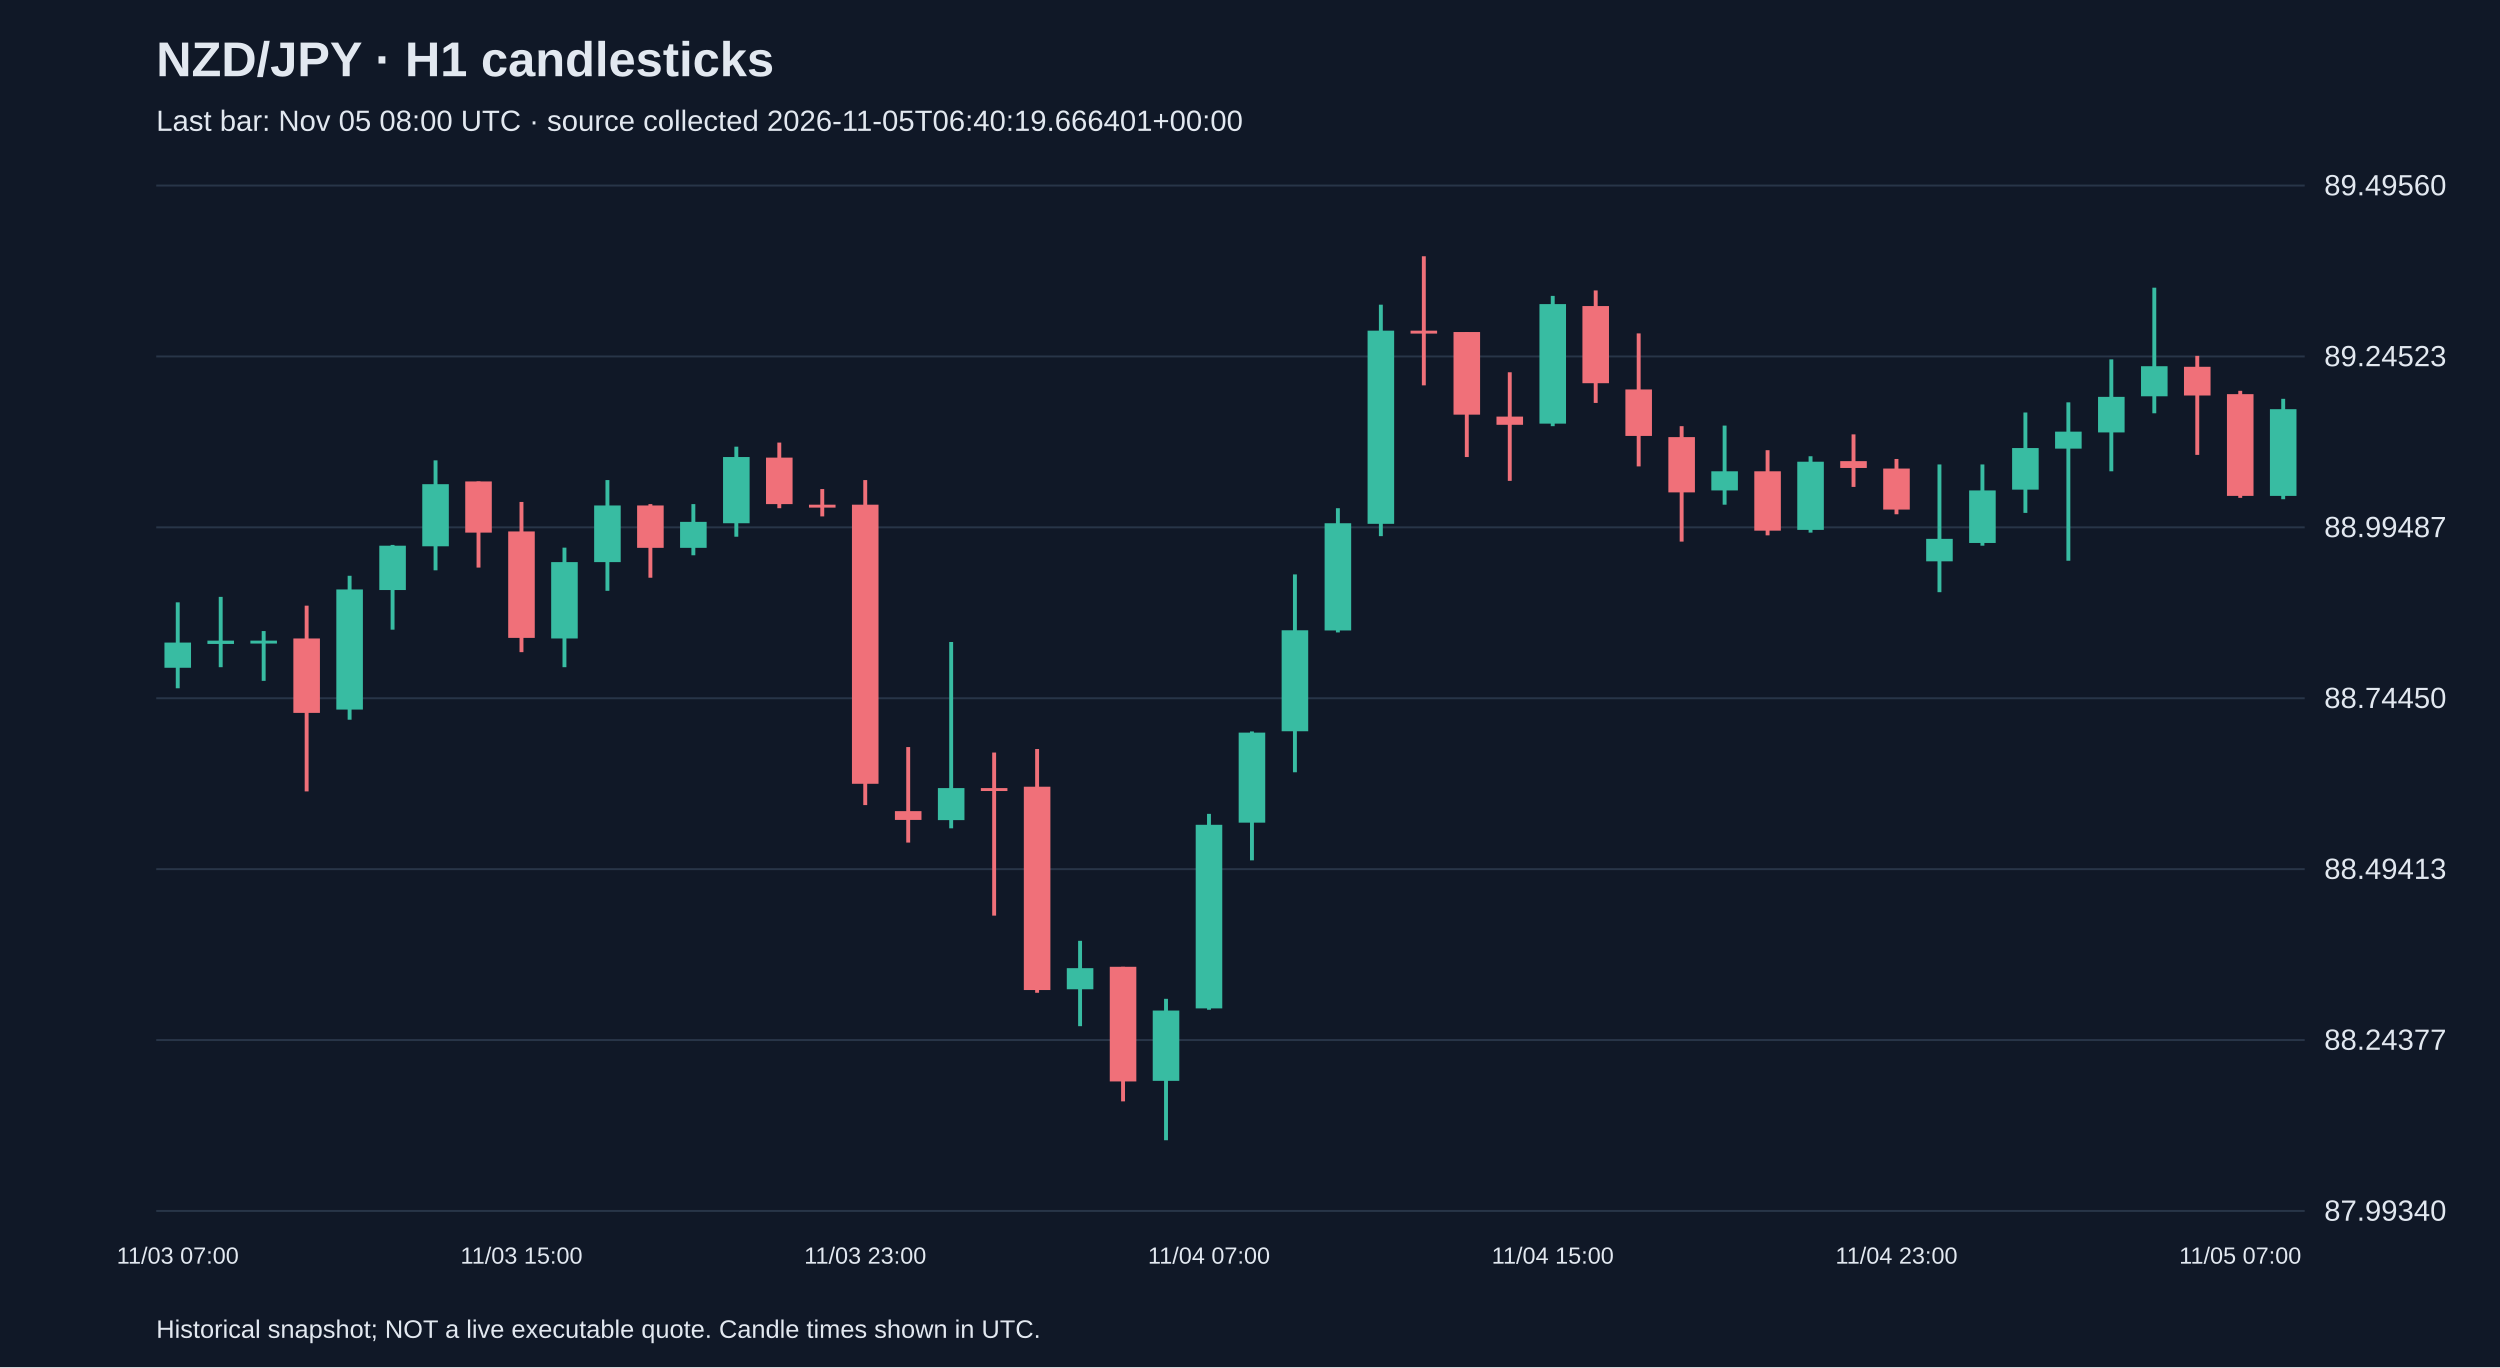
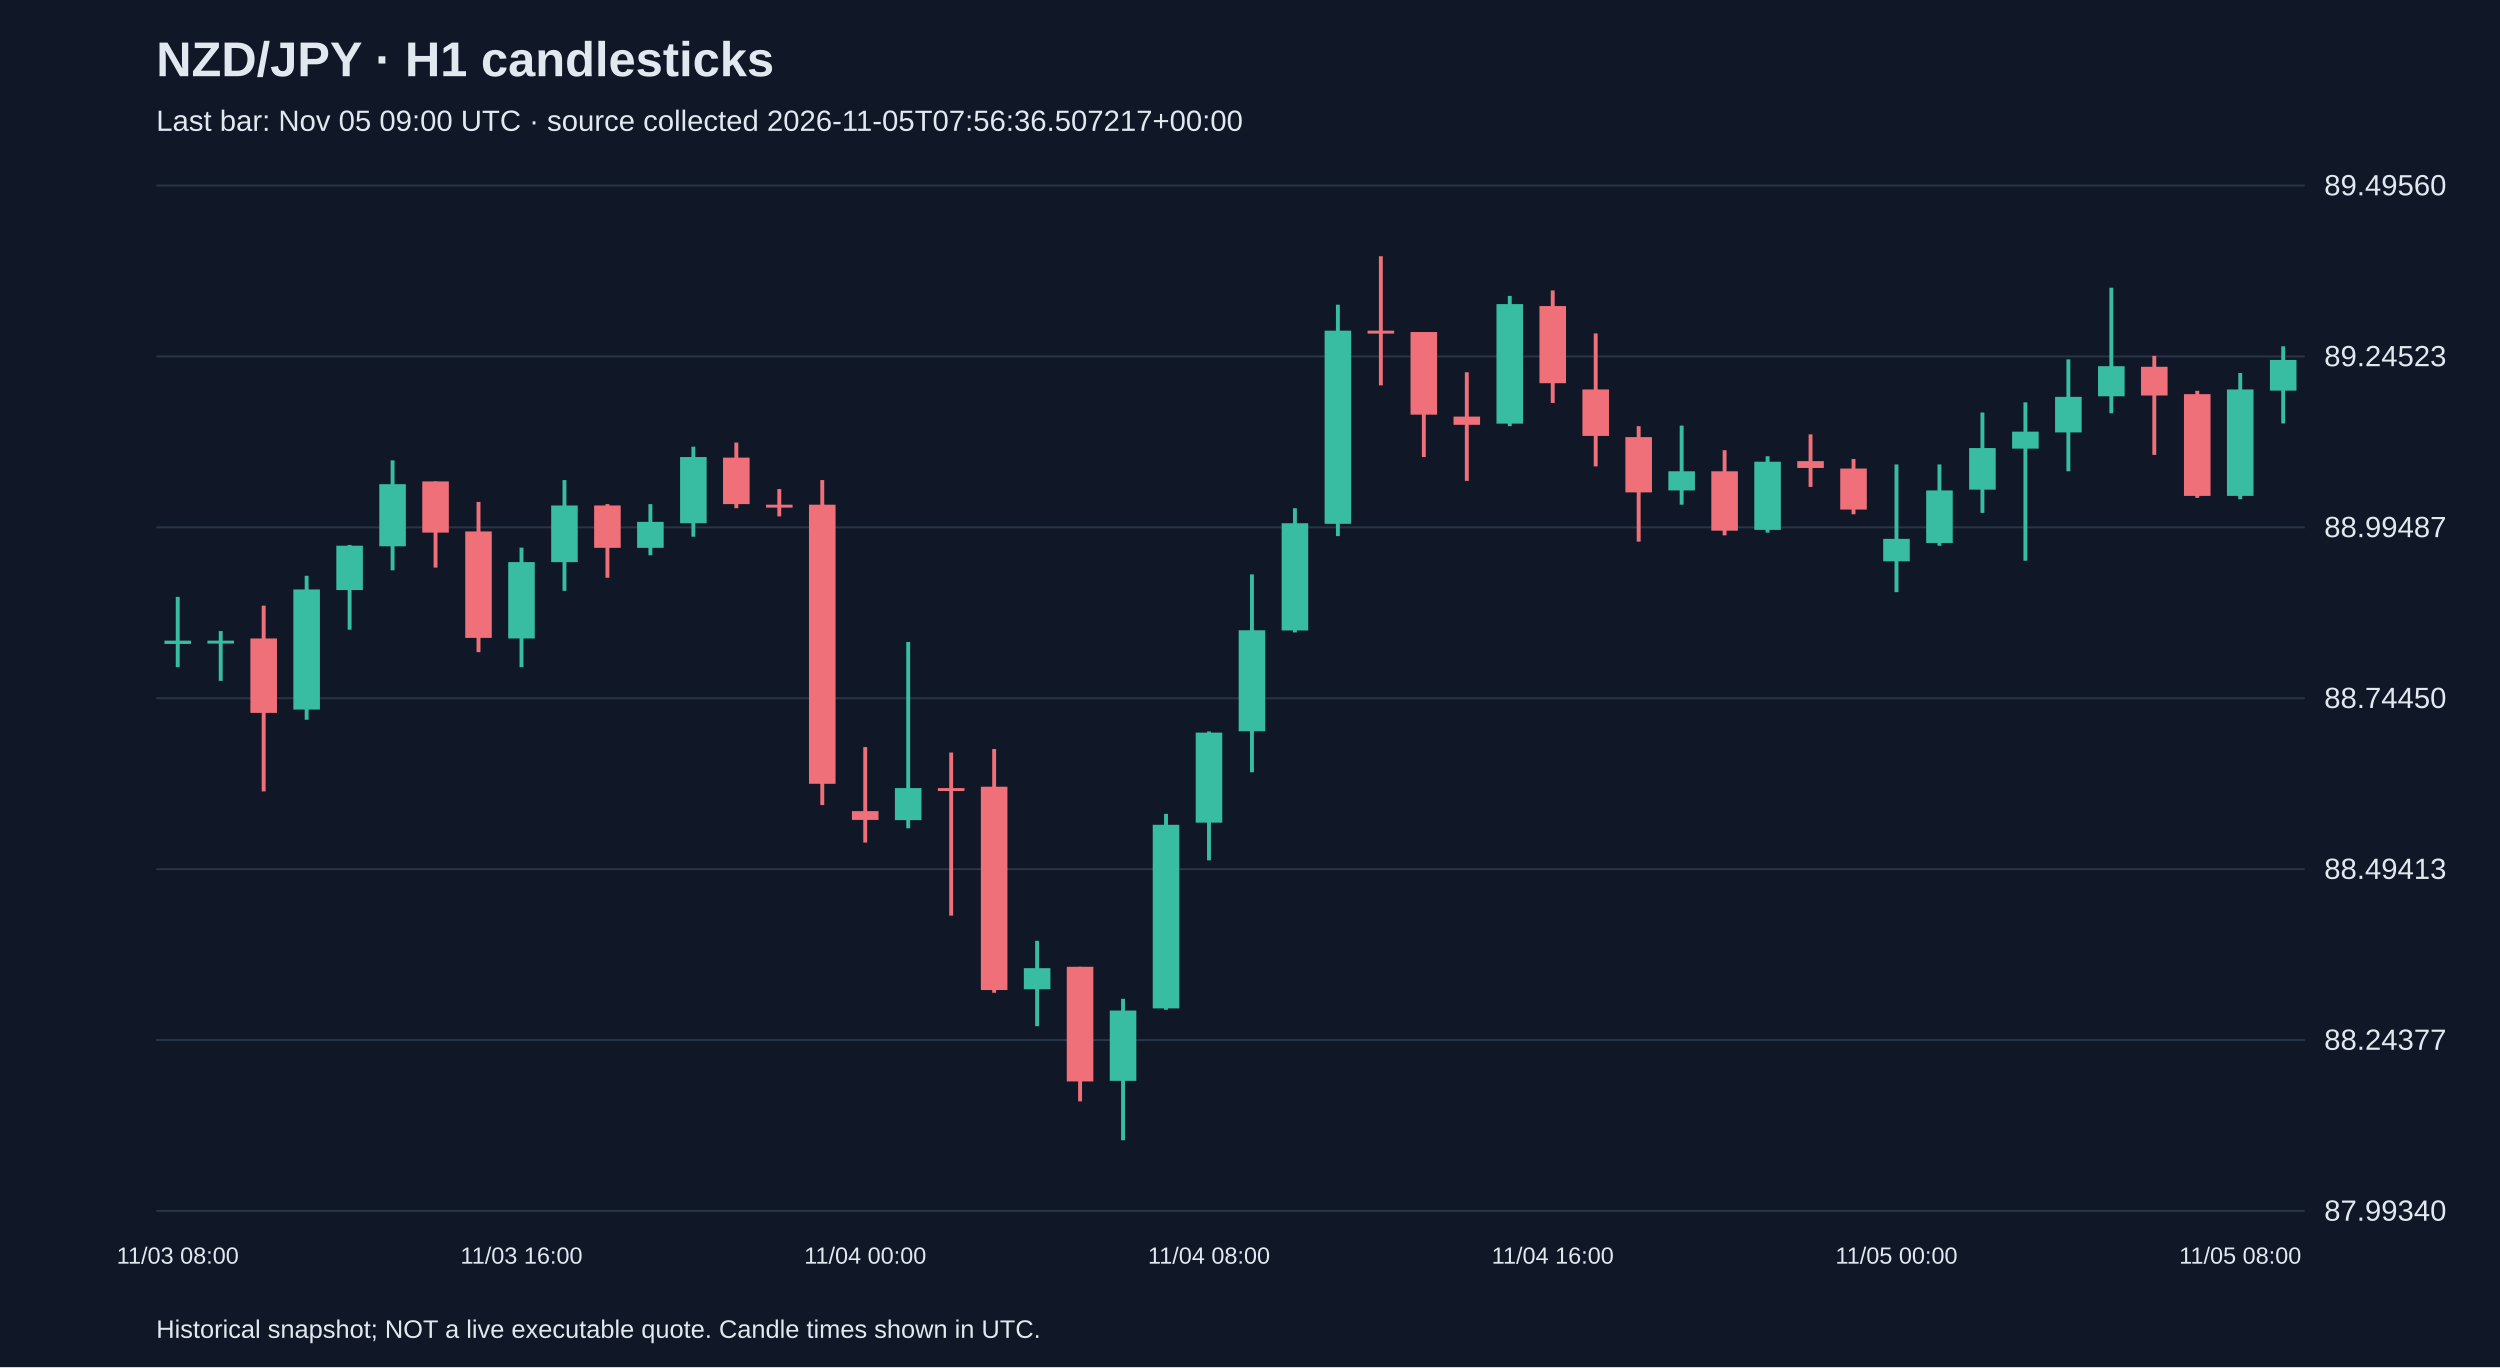
<svg xmlns="http://www.w3.org/2000/svg" viewBox="0 0 1280 700">
  <rect width="100%" height="100%" fill="#101827" />
  <style>text{font-family:Arial,sans-serif;fill:#e2e8f0}</style>
  <text x="80" y="39" font-size="25" font-weight="bold">NZD/JPY · H1 candlesticks</text>
-   <text x="80" y="67" font-size="15" fill="#a6b1c5">Last bar: Nov 05 08:00 UTC · source collected 2026-11-05T06:40:19.666401+00:00</text>
+   <text x="80" y="67" font-size="15" fill="#a6b1c5">Last bar: Nov 05 09:00 UTC · source collected 2026-11-05T07:56:36.507217+00:00</text>
  <line x1="80" y1="620.0" x2="1180" y2="620.0" stroke="#283548" />
  <text x="1190" y="625.0" font-size="15">87.99340</text>
  <line x1="80" y1="532.5" x2="1180" y2="532.5" stroke="#283548" />
  <text x="1190" y="537.5" font-size="15">88.24377</text>
  <line x1="80" y1="445.0" x2="1180" y2="445.0" stroke="#283548" />
  <text x="1190" y="450.0" font-size="15">88.49413</text>
  <line x1="80" y1="357.5" x2="1180" y2="357.5" stroke="#283548" />
  <text x="1190" y="362.5" font-size="15">88.74450</text>
  <line x1="80" y1="270.0" x2="1180" y2="270.0" stroke="#283548" />
  <text x="1190" y="275.0" font-size="15">88.99487</text>
  <line x1="80" y1="182.5" x2="1180" y2="182.5" stroke="#283548" />
  <text x="1190" y="187.5" font-size="15">89.24523</text>
  <line x1="80" y1="95.0" x2="1180" y2="95.0" stroke="#283548" />
  <text x="1190" y="100.0" font-size="15">89.49560</text>
-   <line x1="91.0" y1="308.4" x2="91.0" y2="352.4" stroke="#38bca2" stroke-width="2" />
-   <rect x="84.2" y="329.0" width="13.6" height="12.9" fill="#38bca2" />
-   <text x="91.0" y="647" text-anchor="middle" font-size="12">11/03 07:00</text>
-   <line x1="113.0" y1="305.6" x2="113.0" y2="341.6" stroke="#38bca2" stroke-width="2" />
-   <rect x="106.2" y="328.0" width="13.6" height="1.7" fill="#38bca2" />
-   <line x1="135.0" y1="323.1" x2="135.0" y2="348.6" stroke="#38bca2" stroke-width="2" />
-   <rect x="128.2" y="328.0" width="13.6" height="1.5" fill="#38bca2" />
-   <line x1="157.0" y1="310.1" x2="157.0" y2="405.2" stroke="#f07079" stroke-width="2" />
-   <rect x="150.2" y="326.9" width="13.6" height="38.1" fill="#f07079" />
-   <line x1="179.0" y1="294.8" x2="179.0" y2="368.5" stroke="#38bca2" stroke-width="2" />
-   <rect x="172.2" y="301.8" width="13.6" height="61.5" fill="#38bca2" />
-   <line x1="201.0" y1="279.0" x2="201.0" y2="322.4" stroke="#38bca2" stroke-width="2" />
-   <rect x="194.2" y="279.4" width="13.6" height="22.7" fill="#38bca2" />
-   <line x1="223.0" y1="235.7" x2="223.0" y2="292.0" stroke="#38bca2" stroke-width="2" />
-   <rect x="216.2" y="247.9" width="13.6" height="31.8" fill="#38bca2" />
-   <line x1="245.0" y1="246.5" x2="245.0" y2="290.6" stroke="#f07079" stroke-width="2" />
-   <rect x="238.2" y="246.5" width="13.6" height="26.2" fill="#f07079" />
-   <line x1="267.0" y1="257.0" x2="267.0" y2="333.9" stroke="#f07079" stroke-width="2" />
-   <rect x="260.2" y="272.1" width="13.6" height="54.5" fill="#f07079" />
-   <text x="267.0" y="647" text-anchor="middle" font-size="12">11/03 15:00</text>
-   <line x1="289.0" y1="280.4" x2="289.0" y2="341.6" stroke="#38bca2" stroke-width="2" />
-   <rect x="282.2" y="287.8" width="13.6" height="39.1" fill="#38bca2" />
-   <line x1="311.0" y1="245.8" x2="311.0" y2="302.5" stroke="#38bca2" stroke-width="2" />
-   <rect x="304.2" y="258.8" width="13.6" height="29.0" fill="#38bca2" />
-   <line x1="333.0" y1="258.1" x2="333.0" y2="295.8" stroke="#f07079" stroke-width="2" />
-   <rect x="326.2" y="258.8" width="13.6" height="21.7" fill="#f07079" />
-   <line x1="355.0" y1="258.1" x2="355.0" y2="284.3" stroke="#38bca2" stroke-width="2" />
-   <rect x="348.2" y="267.2" width="13.6" height="13.3" fill="#38bca2" />
-   <line x1="377.0" y1="228.7" x2="377.0" y2="274.8" stroke="#38bca2" stroke-width="2" />
-   <rect x="370.2" y="234.0" width="13.6" height="33.9" fill="#38bca2" />
-   <line x1="399.0" y1="226.6" x2="399.0" y2="260.2" stroke="#f07079" stroke-width="2" />
-   <rect x="392.2" y="234.3" width="13.6" height="23.8" fill="#f07079" />
-   <line x1="421.0" y1="250.4" x2="421.0" y2="264.4" stroke="#f07079" stroke-width="2" />
-   <rect x="414.2" y="258.4" width="13.6" height="1.5" fill="#f07079" />
-   <line x1="443.0" y1="245.8" x2="443.0" y2="412.2" stroke="#f07079" stroke-width="2" />
-   <rect x="436.2" y="258.4" width="13.6" height="142.9" fill="#f07079" />
-   <text x="443.0" y="647" text-anchor="middle" font-size="12">11/03 23:00</text>
-   <line x1="465.0" y1="382.5" x2="465.0" y2="431.4" stroke="#f07079" stroke-width="2" />
-   <rect x="458.2" y="415.3" width="13.6" height="4.5" fill="#f07079" />
-   <line x1="487.0" y1="328.7" x2="487.0" y2="424.1" stroke="#38bca2" stroke-width="2" />
-   <rect x="480.2" y="403.5" width="13.6" height="16.4" fill="#38bca2" />
-   <line x1="509.0" y1="385.3" x2="509.0" y2="468.8" stroke="#f07079" stroke-width="2" />
-   <rect x="502.2" y="403.5" width="13.6" height="1.5" fill="#f07079" />
-   <line x1="531.0" y1="383.5" x2="531.0" y2="508.3" stroke="#f07079" stroke-width="2" />
-   <rect x="524.2" y="402.8" width="13.6" height="104.1" fill="#f07079" />
-   <line x1="553.0" y1="481.7" x2="553.0" y2="525.4" stroke="#38bca2" stroke-width="2" />
-   <rect x="546.2" y="495.7" width="13.6" height="10.8" fill="#38bca2" />
-   <line x1="575.0" y1="495.0" x2="575.0" y2="563.9" stroke="#f07079" stroke-width="2" />
-   <rect x="568.2" y="495.0" width="13.6" height="58.7" fill="#f07079" />
-   <line x1="597.0" y1="511.4" x2="597.0" y2="583.8" stroke="#38bca2" stroke-width="2" />
-   <rect x="590.2" y="517.4" width="13.6" height="36.0" fill="#38bca2" />
-   <line x1="619.0" y1="416.7" x2="619.0" y2="517.0" stroke="#38bca2" stroke-width="2" />
-   <rect x="612.2" y="422.3" width="13.6" height="94.0" fill="#38bca2" />
-   <text x="619.0" y="647" text-anchor="middle" font-size="12">11/04 07:00</text>
-   <line x1="641.0" y1="374.5" x2="641.0" y2="440.5" stroke="#38bca2" stroke-width="2" />
-   <rect x="634.2" y="375.1" width="13.6" height="46.1" fill="#38bca2" />
-   <line x1="663.0" y1="294.1" x2="663.0" y2="395.4" stroke="#38bca2" stroke-width="2" />
-   <rect x="656.2" y="322.7" width="13.6" height="51.7" fill="#38bca2" />
-   <line x1="685.0" y1="260.2" x2="685.0" y2="323.8" stroke="#38bca2" stroke-width="2" />
-   <rect x="678.2" y="267.9" width="13.6" height="54.9" fill="#38bca2" />
-   <line x1="707.0" y1="156.0" x2="707.0" y2="274.5" stroke="#38bca2" stroke-width="2" />
-   <rect x="700.2" y="169.3" width="13.6" height="98.9" fill="#38bca2" />
-   <line x1="729.0" y1="131.2" x2="729.0" y2="197.3" stroke="#f07079" stroke-width="2" />
-   <rect x="722.2" y="169.3" width="13.6" height="1.5" fill="#f07079" />
-   <line x1="751.0" y1="170.0" x2="751.0" y2="234.0" stroke="#f07079" stroke-width="2" />
-   <rect x="744.2" y="170.0" width="13.6" height="42.3" fill="#f07079" />
-   <line x1="773.0" y1="190.6" x2="773.0" y2="246.2" stroke="#f07079" stroke-width="2" />
-   <rect x="766.2" y="213.3" width="13.6" height="4.2" fill="#f07079" />
-   <line x1="795.0" y1="151.5" x2="795.0" y2="218.2" stroke="#38bca2" stroke-width="2" />
-   <rect x="788.2" y="155.7" width="13.6" height="61.2" fill="#38bca2" />
-   <text x="795.0" y="647" text-anchor="middle" font-size="12">11/04 15:00</text>
-   <line x1="817.0" y1="148.7" x2="817.0" y2="206.3" stroke="#f07079" stroke-width="2" />
-   <rect x="810.2" y="156.7" width="13.6" height="39.5" fill="#f07079" />
-   <line x1="839.0" y1="170.7" x2="839.0" y2="238.8" stroke="#f07079" stroke-width="2" />
-   <rect x="832.2" y="199.4" width="13.6" height="23.8" fill="#f07079" />
-   <line x1="861.0" y1="218.2" x2="861.0" y2="277.3" stroke="#f07079" stroke-width="2" />
-   <rect x="854.2" y="223.8" width="13.6" height="28.3" fill="#f07079" />
-   <line x1="883.0" y1="217.9" x2="883.0" y2="258.4" stroke="#38bca2" stroke-width="2" />
-   <rect x="876.2" y="241.3" width="13.6" height="9.8" fill="#38bca2" />
-   <line x1="905.0" y1="230.5" x2="905.0" y2="274.1" stroke="#f07079" stroke-width="2" />
-   <rect x="898.2" y="241.3" width="13.6" height="30.4" fill="#f07079" />
-   <line x1="927.0" y1="233.6" x2="927.0" y2="272.7" stroke="#38bca2" stroke-width="2" />
-   <rect x="920.2" y="236.4" width="13.6" height="34.9" fill="#38bca2" />
-   <line x1="949.0" y1="222.4" x2="949.0" y2="249.3" stroke="#f07079" stroke-width="2" />
-   <rect x="942.2" y="236.1" width="13.6" height="3.5" fill="#f07079" />
-   <line x1="971.0" y1="235.0" x2="971.0" y2="263.3" stroke="#f07079" stroke-width="2" />
-   <rect x="964.2" y="239.9" width="13.6" height="21.0" fill="#f07079" />
-   <text x="971.0" y="647" text-anchor="middle" font-size="12">11/04 23:00</text>
-   <line x1="993.0" y1="237.8" x2="993.0" y2="303.2" stroke="#38bca2" stroke-width="2" />
-   <rect x="986.2" y="275.9" width="13.6" height="11.5" fill="#38bca2" />
-   <line x1="1015.0" y1="237.8" x2="1015.0" y2="279.4" stroke="#38bca2" stroke-width="2" />
-   <rect x="1008.2" y="251.1" width="13.6" height="26.9" fill="#38bca2" />
-   <line x1="1037.0" y1="211.2" x2="1037.0" y2="262.6" stroke="#38bca2" stroke-width="2" />
-   <rect x="1030.2" y="229.4" width="13.6" height="21.3" fill="#38bca2" />
-   <line x1="1059.0" y1="206.0" x2="1059.0" y2="287.1" stroke="#38bca2" stroke-width="2" />
-   <rect x="1052.2" y="221.0" width="13.6" height="8.7" fill="#38bca2" />
-   <line x1="1081.0" y1="184.0" x2="1081.0" y2="241.3" stroke="#38bca2" stroke-width="2" />
-   <rect x="1074.2" y="203.2" width="13.6" height="18.2" fill="#38bca2" />
-   <line x1="1103.0" y1="147.3" x2="1103.0" y2="211.6" stroke="#38bca2" stroke-width="2" />
-   <rect x="1096.2" y="187.5" width="13.6" height="15.4" fill="#38bca2" />
-   <line x1="1125.0" y1="182.2" x2="1125.0" y2="232.9" stroke="#f07079" stroke-width="2" />
-   <rect x="1118.2" y="187.8" width="13.6" height="14.7" fill="#f07079" />
-   <line x1="1147.0" y1="200.1" x2="1147.0" y2="254.9" stroke="#f07079" stroke-width="2" />
-   <rect x="1140.2" y="201.8" width="13.6" height="52.1" fill="#f07079" />
-   <text x="1147.0" y="647" text-anchor="middle" font-size="12">11/05 07:00</text>
-   <line x1="1169.0" y1="204.2" x2="1169.0" y2="255.6" stroke="#38bca2" stroke-width="2" />
-   <rect x="1162.2" y="209.5" width="13.6" height="44.4" fill="#38bca2" />
+   <line x1="91.0" y1="305.6" x2="91.0" y2="341.6" stroke="#38bca2" stroke-width="2" />
+   <rect x="84.2" y="328.0" width="13.6" height="1.7" fill="#38bca2" />
+   <text x="91.0" y="647" text-anchor="middle" font-size="12">11/03 08:00</text>
+   <line x1="113.0" y1="323.1" x2="113.0" y2="348.6" stroke="#38bca2" stroke-width="2" />
+   <rect x="106.2" y="328.0" width="13.6" height="1.5" fill="#38bca2" />
+   <line x1="135.0" y1="310.1" x2="135.0" y2="405.2" stroke="#f07079" stroke-width="2" />
+   <rect x="128.2" y="326.9" width="13.6" height="38.1" fill="#f07079" />
+   <line x1="157.0" y1="294.8" x2="157.0" y2="368.5" stroke="#38bca2" stroke-width="2" />
+   <rect x="150.2" y="301.8" width="13.6" height="61.5" fill="#38bca2" />
+   <line x1="179.0" y1="279.0" x2="179.0" y2="322.4" stroke="#38bca2" stroke-width="2" />
+   <rect x="172.2" y="279.4" width="13.6" height="22.7" fill="#38bca2" />
+   <line x1="201.0" y1="235.7" x2="201.0" y2="292.0" stroke="#38bca2" stroke-width="2" />
+   <rect x="194.2" y="247.9" width="13.6" height="31.8" fill="#38bca2" />
+   <line x1="223.0" y1="246.5" x2="223.0" y2="290.6" stroke="#f07079" stroke-width="2" />
+   <rect x="216.2" y="246.5" width="13.6" height="26.2" fill="#f07079" />
+   <line x1="245.0" y1="257.0" x2="245.0" y2="333.9" stroke="#f07079" stroke-width="2" />
+   <rect x="238.2" y="272.1" width="13.6" height="54.5" fill="#f07079" />
+   <line x1="267.0" y1="280.4" x2="267.0" y2="341.6" stroke="#38bca2" stroke-width="2" />
+   <rect x="260.2" y="287.8" width="13.6" height="39.1" fill="#38bca2" />
+   <text x="267.0" y="647" text-anchor="middle" font-size="12">11/03 16:00</text>
+   <line x1="289.0" y1="245.8" x2="289.0" y2="302.5" stroke="#38bca2" stroke-width="2" />
+   <rect x="282.2" y="258.8" width="13.6" height="29.0" fill="#38bca2" />
+   <line x1="311.0" y1="258.1" x2="311.0" y2="295.8" stroke="#f07079" stroke-width="2" />
+   <rect x="304.2" y="258.8" width="13.6" height="21.7" fill="#f07079" />
+   <line x1="333.0" y1="258.1" x2="333.0" y2="284.3" stroke="#38bca2" stroke-width="2" />
+   <rect x="326.2" y="267.2" width="13.6" height="13.3" fill="#38bca2" />
+   <line x1="355.0" y1="228.7" x2="355.0" y2="274.8" stroke="#38bca2" stroke-width="2" />
+   <rect x="348.2" y="234.0" width="13.6" height="33.9" fill="#38bca2" />
+   <line x1="377.0" y1="226.6" x2="377.0" y2="260.2" stroke="#f07079" stroke-width="2" />
+   <rect x="370.2" y="234.3" width="13.6" height="23.8" fill="#f07079" />
+   <line x1="399.0" y1="250.4" x2="399.0" y2="264.4" stroke="#f07079" stroke-width="2" />
+   <rect x="392.2" y="258.4" width="13.6" height="1.5" fill="#f07079" />
+   <line x1="421.0" y1="245.8" x2="421.0" y2="412.2" stroke="#f07079" stroke-width="2" />
+   <rect x="414.2" y="258.4" width="13.6" height="142.9" fill="#f07079" />
+   <line x1="443.0" y1="382.5" x2="443.0" y2="431.4" stroke="#f07079" stroke-width="2" />
+   <rect x="436.2" y="415.3" width="13.6" height="4.5" fill="#f07079" />
+   <text x="443.0" y="647" text-anchor="middle" font-size="12">11/04 00:00</text>
+   <line x1="465.0" y1="328.7" x2="465.0" y2="424.1" stroke="#38bca2" stroke-width="2" />
+   <rect x="458.2" y="403.5" width="13.6" height="16.4" fill="#38bca2" />
+   <line x1="487.0" y1="385.3" x2="487.0" y2="468.8" stroke="#f07079" stroke-width="2" />
+   <rect x="480.2" y="403.5" width="13.6" height="1.5" fill="#f07079" />
+   <line x1="509.0" y1="383.5" x2="509.0" y2="508.3" stroke="#f07079" stroke-width="2" />
+   <rect x="502.2" y="402.8" width="13.6" height="104.1" fill="#f07079" />
+   <line x1="531.0" y1="481.7" x2="531.0" y2="525.4" stroke="#38bca2" stroke-width="2" />
+   <rect x="524.2" y="495.7" width="13.6" height="10.8" fill="#38bca2" />
+   <line x1="553.0" y1="495.0" x2="553.0" y2="563.9" stroke="#f07079" stroke-width="2" />
+   <rect x="546.2" y="495.0" width="13.6" height="58.7" fill="#f07079" />
+   <line x1="575.0" y1="511.4" x2="575.0" y2="583.8" stroke="#38bca2" stroke-width="2" />
+   <rect x="568.2" y="517.4" width="13.6" height="36.0" fill="#38bca2" />
+   <line x1="597.0" y1="416.7" x2="597.0" y2="517.0" stroke="#38bca2" stroke-width="2" />
+   <rect x="590.2" y="422.3" width="13.6" height="94.0" fill="#38bca2" />
+   <line x1="619.0" y1="374.5" x2="619.0" y2="440.5" stroke="#38bca2" stroke-width="2" />
+   <rect x="612.2" y="375.1" width="13.6" height="46.1" fill="#38bca2" />
+   <text x="619.0" y="647" text-anchor="middle" font-size="12">11/04 08:00</text>
+   <line x1="641.0" y1="294.1" x2="641.0" y2="395.4" stroke="#38bca2" stroke-width="2" />
+   <rect x="634.2" y="322.7" width="13.6" height="51.7" fill="#38bca2" />
+   <line x1="663.0" y1="260.2" x2="663.0" y2="323.8" stroke="#38bca2" stroke-width="2" />
+   <rect x="656.2" y="267.9" width="13.6" height="54.9" fill="#38bca2" />
+   <line x1="685.0" y1="156.0" x2="685.0" y2="274.5" stroke="#38bca2" stroke-width="2" />
+   <rect x="678.2" y="169.3" width="13.6" height="98.9" fill="#38bca2" />
+   <line x1="707.0" y1="131.2" x2="707.0" y2="197.3" stroke="#f07079" stroke-width="2" />
+   <rect x="700.2" y="169.3" width="13.6" height="1.5" fill="#f07079" />
+   <line x1="729.0" y1="170.0" x2="729.0" y2="234.0" stroke="#f07079" stroke-width="2" />
+   <rect x="722.2" y="170.0" width="13.6" height="42.3" fill="#f07079" />
+   <line x1="751.0" y1="190.6" x2="751.0" y2="246.2" stroke="#f07079" stroke-width="2" />
+   <rect x="744.2" y="213.3" width="13.6" height="4.2" fill="#f07079" />
+   <line x1="773.0" y1="151.5" x2="773.0" y2="218.2" stroke="#38bca2" stroke-width="2" />
+   <rect x="766.2" y="155.7" width="13.6" height="61.2" fill="#38bca2" />
+   <line x1="795.0" y1="148.7" x2="795.0" y2="206.3" stroke="#f07079" stroke-width="2" />
+   <rect x="788.2" y="156.7" width="13.6" height="39.5" fill="#f07079" />
+   <text x="795.0" y="647" text-anchor="middle" font-size="12">11/04 16:00</text>
+   <line x1="817.0" y1="170.7" x2="817.0" y2="238.8" stroke="#f07079" stroke-width="2" />
+   <rect x="810.2" y="199.4" width="13.6" height="23.8" fill="#f07079" />
+   <line x1="839.0" y1="218.2" x2="839.0" y2="277.3" stroke="#f07079" stroke-width="2" />
+   <rect x="832.2" y="223.8" width="13.6" height="28.3" fill="#f07079" />
+   <line x1="861.0" y1="217.9" x2="861.0" y2="258.4" stroke="#38bca2" stroke-width="2" />
+   <rect x="854.2" y="241.3" width="13.6" height="9.8" fill="#38bca2" />
+   <line x1="883.0" y1="230.5" x2="883.0" y2="274.1" stroke="#f07079" stroke-width="2" />
+   <rect x="876.2" y="241.3" width="13.6" height="30.4" fill="#f07079" />
+   <line x1="905.0" y1="233.6" x2="905.0" y2="272.7" stroke="#38bca2" stroke-width="2" />
+   <rect x="898.2" y="236.4" width="13.6" height="34.9" fill="#38bca2" />
+   <line x1="927.0" y1="222.4" x2="927.0" y2="249.3" stroke="#f07079" stroke-width="2" />
+   <rect x="920.2" y="236.1" width="13.6" height="3.5" fill="#f07079" />
+   <line x1="949.0" y1="235.0" x2="949.0" y2="263.3" stroke="#f07079" stroke-width="2" />
+   <rect x="942.2" y="239.9" width="13.6" height="21.0" fill="#f07079" />
+   <line x1="971.0" y1="237.8" x2="971.0" y2="303.2" stroke="#38bca2" stroke-width="2" />
+   <rect x="964.2" y="275.9" width="13.6" height="11.5" fill="#38bca2" />
+   <text x="971.0" y="647" text-anchor="middle" font-size="12">11/05 00:00</text>
+   <line x1="993.0" y1="237.8" x2="993.0" y2="279.4" stroke="#38bca2" stroke-width="2" />
+   <rect x="986.2" y="251.1" width="13.6" height="26.9" fill="#38bca2" />
+   <line x1="1015.0" y1="211.2" x2="1015.0" y2="262.6" stroke="#38bca2" stroke-width="2" />
+   <rect x="1008.2" y="229.4" width="13.6" height="21.3" fill="#38bca2" />
+   <line x1="1037.0" y1="206.0" x2="1037.0" y2="287.1" stroke="#38bca2" stroke-width="2" />
+   <rect x="1030.2" y="221.0" width="13.6" height="8.7" fill="#38bca2" />
+   <line x1="1059.0" y1="184.0" x2="1059.0" y2="241.3" stroke="#38bca2" stroke-width="2" />
+   <rect x="1052.2" y="203.2" width="13.6" height="18.2" fill="#38bca2" />
+   <line x1="1081.0" y1="147.3" x2="1081.0" y2="211.6" stroke="#38bca2" stroke-width="2" />
+   <rect x="1074.2" y="187.5" width="13.6" height="15.4" fill="#38bca2" />
+   <line x1="1103.0" y1="182.2" x2="1103.0" y2="232.9" stroke="#f07079" stroke-width="2" />
+   <rect x="1096.2" y="187.8" width="13.6" height="14.7" fill="#f07079" />
+   <line x1="1125.0" y1="200.1" x2="1125.0" y2="254.9" stroke="#f07079" stroke-width="2" />
+   <rect x="1118.2" y="201.8" width="13.6" height="52.1" fill="#f07079" />
+   <line x1="1147.0" y1="191.0" x2="1147.0" y2="255.6" stroke="#38bca2" stroke-width="2" />
+   <rect x="1140.2" y="199.4" width="13.6" height="54.5" fill="#38bca2" />
+   <text x="1147.0" y="647" text-anchor="middle" font-size="12">11/05 08:00</text>
+   <line x1="1169.0" y1="177.3" x2="1169.0" y2="216.8" stroke="#38bca2" stroke-width="2" />
+   <rect x="1162.2" y="184.3" width="13.6" height="15.7" fill="#38bca2" />
  <text x="80" y="685" font-size="13">Historical snapshot; NOT a live executable quote. Candle times shown in UTC.</text>
</svg>
